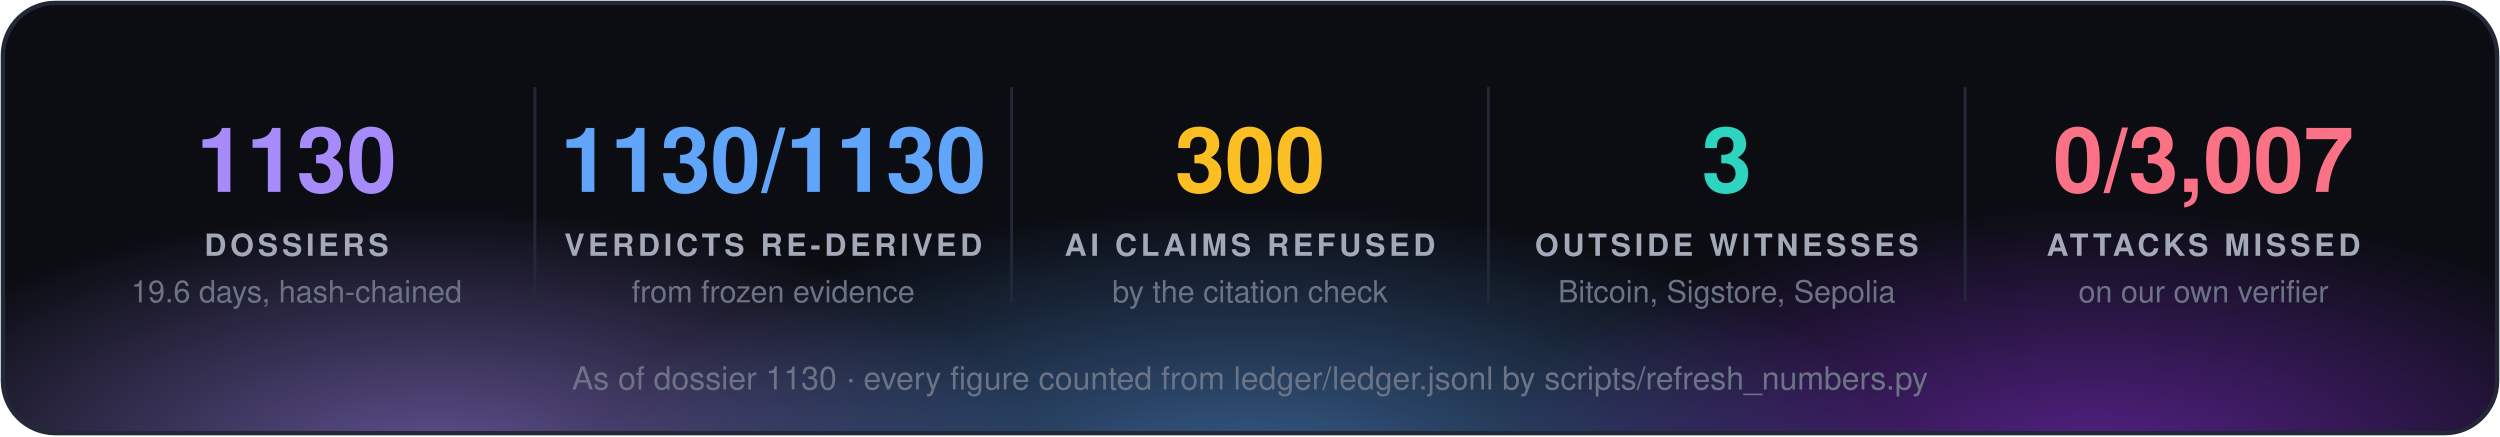
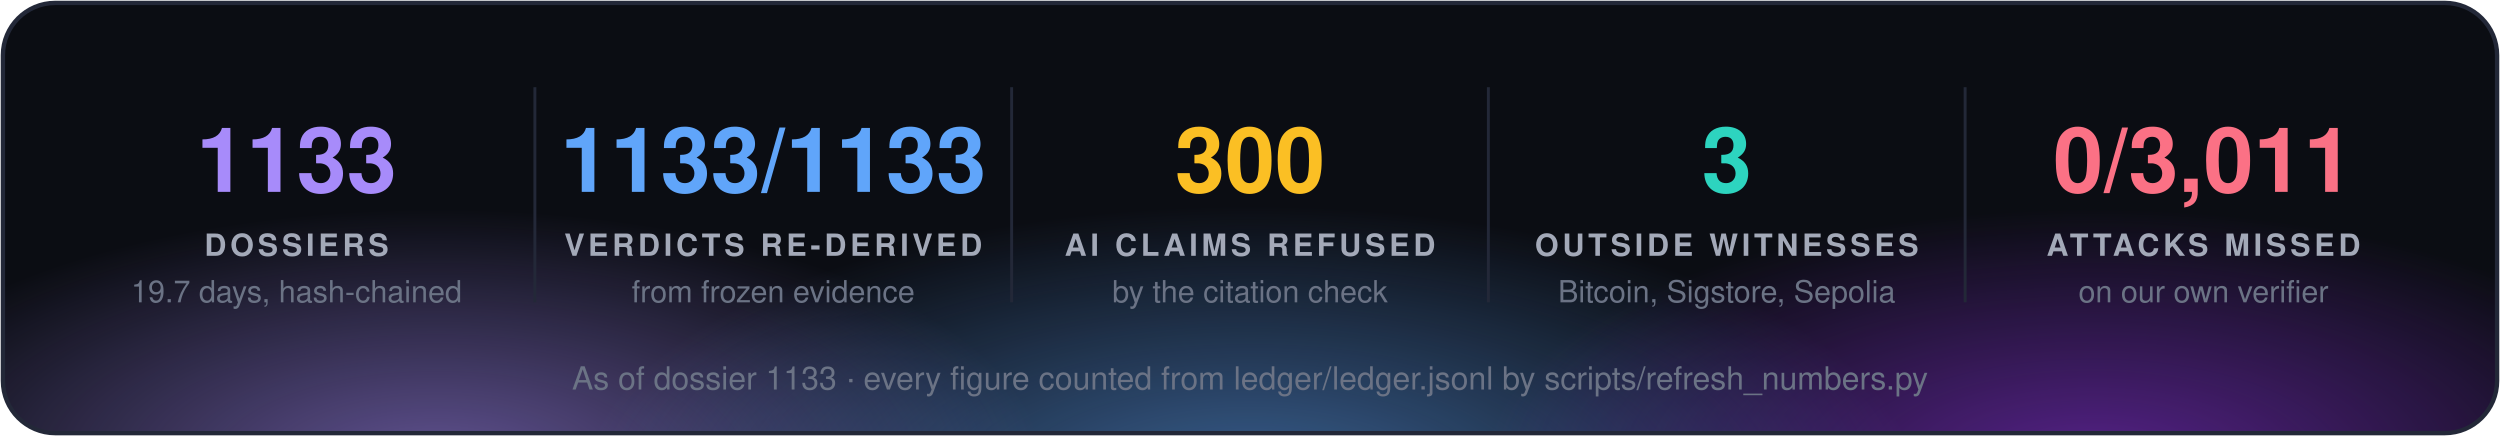
<svg xmlns="http://www.w3.org/2000/svg" width="860" height="150" viewBox="0 0 860 150" font-family="'Segoe UI', 'Helvetica Neue', Helvetica, Arial, sans-serif">
  <defs>
    <radialGradient id="g0" cx="50%" cy="50%" r="50%">
      <stop offset="0" stop-color="#a78bfa" stop-opacity="0.55" />
      <stop offset="1" stop-color="#a78bfa" stop-opacity="0" />
    </radialGradient>
    <radialGradient id="g1" cx="50%" cy="50%" r="50%">
      <stop offset="0" stop-color="#60a5fa" stop-opacity="0.55" />
      <stop offset="1" stop-color="#60a5fa" stop-opacity="0" />
    </radialGradient>
    <radialGradient id="g2" cx="50%" cy="50%" r="50%">
      <stop offset="0" stop-color="#9333ea" stop-opacity="0.55" />
      <stop offset="1" stop-color="#9333ea" stop-opacity="0" />
    </radialGradient>
    <clipPath id="panel">
      <rect x="1" y="1" width="858" height="148" rx="18" />
    </clipPath>
  </defs>
  <rect x="1" y="1" width="858" height="148" rx="18" fill="#0b0d13" />
  <g clip-path="url(#panel)">
    <ellipse cx="150" cy="160" rx="210" ry="88" fill="url(#g0)" />
    <ellipse cx="430" cy="168" rx="230" ry="97" fill="url(#g1)" />
    <ellipse cx="720" cy="160" rx="210" ry="88" fill="url(#g2)" />
  </g>
  <rect x="1" y="1" width="858" height="148" rx="18" fill="none" stroke="#232838" stroke-width="1.5" />
-   <text x="102.0" y="66" fill="#a78bfa" font-size="31" font-weight="700" text-anchor="middle">1130</text>
+   <text x="102.0" y="66" fill="#a78bfa" font-size="31" font-weight="700" text-anchor="middle">1133</text>
  <text x="102.0" y="88" fill="#a3a9b8" font-size="10.5" font-weight="700" letter-spacing="1.3" text-anchor="middle">DOSSIERS</text>
-   <text x="102.0" y="104" fill="#6b7385" font-size="10.5" text-anchor="middle">19.6 days, hash-chained</text>
+   <text x="102.0" y="104" fill="#6b7385" font-size="10.5" text-anchor="middle">19.7 days, hash-chained</text>
  <line x1="184.0" y1="30" x2="184.0" y2="104" stroke="#232838" />
-   <text x="266.0" y="66" fill="#60a5fa" font-size="31" font-weight="700" text-anchor="middle">1130/1130</text>
+   <text x="266.0" y="66" fill="#60a5fa" font-size="31" font-weight="700" text-anchor="middle">1133/1133</text>
  <text x="266.0" y="88" fill="#a3a9b8" font-size="10.5" font-weight="700" letter-spacing="1.3" text-anchor="middle">VERDICTS RE-DERIVED</text>
  <text x="266.0" y="104" fill="#6b7385" font-size="10.5" text-anchor="middle">from frozen evidence</text>
  <line x1="348.0" y1="30" x2="348.0" y2="104" stroke="#232838" />
  <text x="430.0" y="66" fill="#fbbf24" font-size="31" font-weight="700" text-anchor="middle">300</text>
  <text x="430.0" y="88" fill="#a3a9b8" font-size="10.5" font-weight="700" letter-spacing="1.3" text-anchor="middle">AI CLAIMS REFUSED</text>
  <text x="430.0" y="104" fill="#6b7385" font-size="10.5" text-anchor="middle">by the citation check</text>
  <line x1="512.0" y1="30" x2="512.0" y2="104" stroke="#232838" />
  <text x="594.0" y="66" fill="#2dd4bf" font-size="31" font-weight="700" text-anchor="middle">3</text>
  <text x="594.0" y="88" fill="#a3a9b8" font-size="10.5" font-weight="700" letter-spacing="1.3" text-anchor="middle">OUTSIDE WITNESSES</text>
  <text x="594.0" y="104" fill="#6b7385" font-size="10.5" text-anchor="middle">Bitcoin, Sigstore, Sepolia</text>
  <line x1="676.0" y1="30" x2="676.0" y2="104" stroke="#232838" />
-   <text x="758.0" y="66" fill="#fb7185" font-size="31" font-weight="700" text-anchor="middle">0/3,007</text>
+   <text x="758.0" y="66" fill="#fb7185" font-size="31" font-weight="700" text-anchor="middle">0/3,011</text>
  <text x="758.0" y="88" fill="#a3a9b8" font-size="10.5" font-weight="700" letter-spacing="1.3" text-anchor="middle">ATTACKS MISSED</text>
  <text x="758.0" y="104" fill="#6b7385" font-size="10.5" text-anchor="middle">on our own verifier</text>
-   <text x="430.0" y="134" fill="#6b7385" font-size="11" text-anchor="middle">As of dossier 1130 · every figure counted from ledger/ledger.jsonl by scripts/refresh_numbers.py</text>
+   <text x="430.0" y="134" fill="#6b7385" font-size="11" text-anchor="middle">As of dossier 1133 · every figure counted from ledger/ledger.jsonl by scripts/refresh_numbers.py</text>
</svg>
